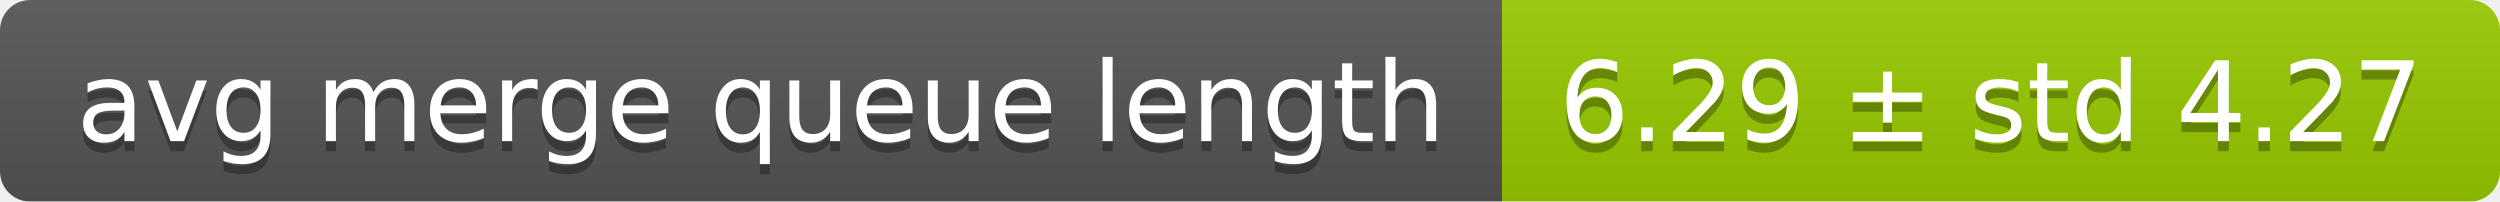
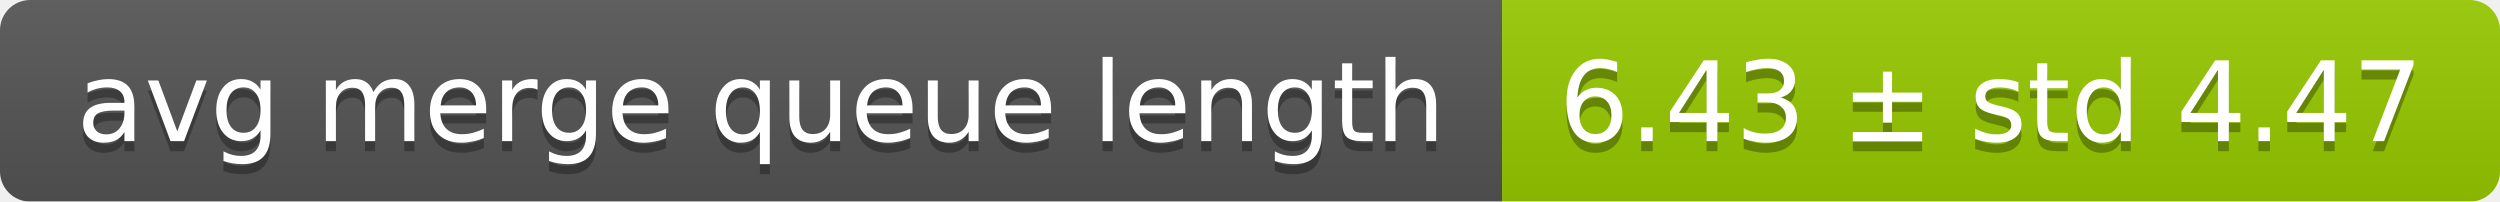
<svg xmlns="http://www.w3.org/2000/svg" width="248" height="20">
  <linearGradient id="smooth" x2="0" y2="100%">
    <stop offset="0" stop-color="#bbb" stop-opacity=".1" />
    <stop offset="1" stop-opacity=".1" />
  </linearGradient>
  <mask id="round">
    <rect width="248" height="20" rx="3" fill="#fff" />
  </mask>
  <g mask="url(#round)">
    <rect width="149" height="20" fill="#555" />
    <rect x="149" width="99" height="20" fill="#97ca00" />
    <rect width="248" height="20" fill="url(#smooth)" />
  </g>
  <g fill="#fff" text-anchor="middle" font-family="DejaVu Sans,Verdana,Geneva,sans-serif" font-size="11">
    <text x="75.5" y="15" fill="#010101" fill-opacity=".3">avg merge queue length</text>
    <text x="75.5" y="14">avg merge queue length</text>
-     <text x="197.5" y="15" fill="#010101" fill-opacity=".3">6.29 ± std 4.27</text>
-     <text x="197.5" y="14">6.29 ± std 4.27</text>
+     <text x="197.5" y="15" fill="#010101" fill-opacity=".3">6.43 ± std 4.47</text>
+     <text x="197.5" y="14">6.43 ± std 4.47</text>
  </g>
</svg>
